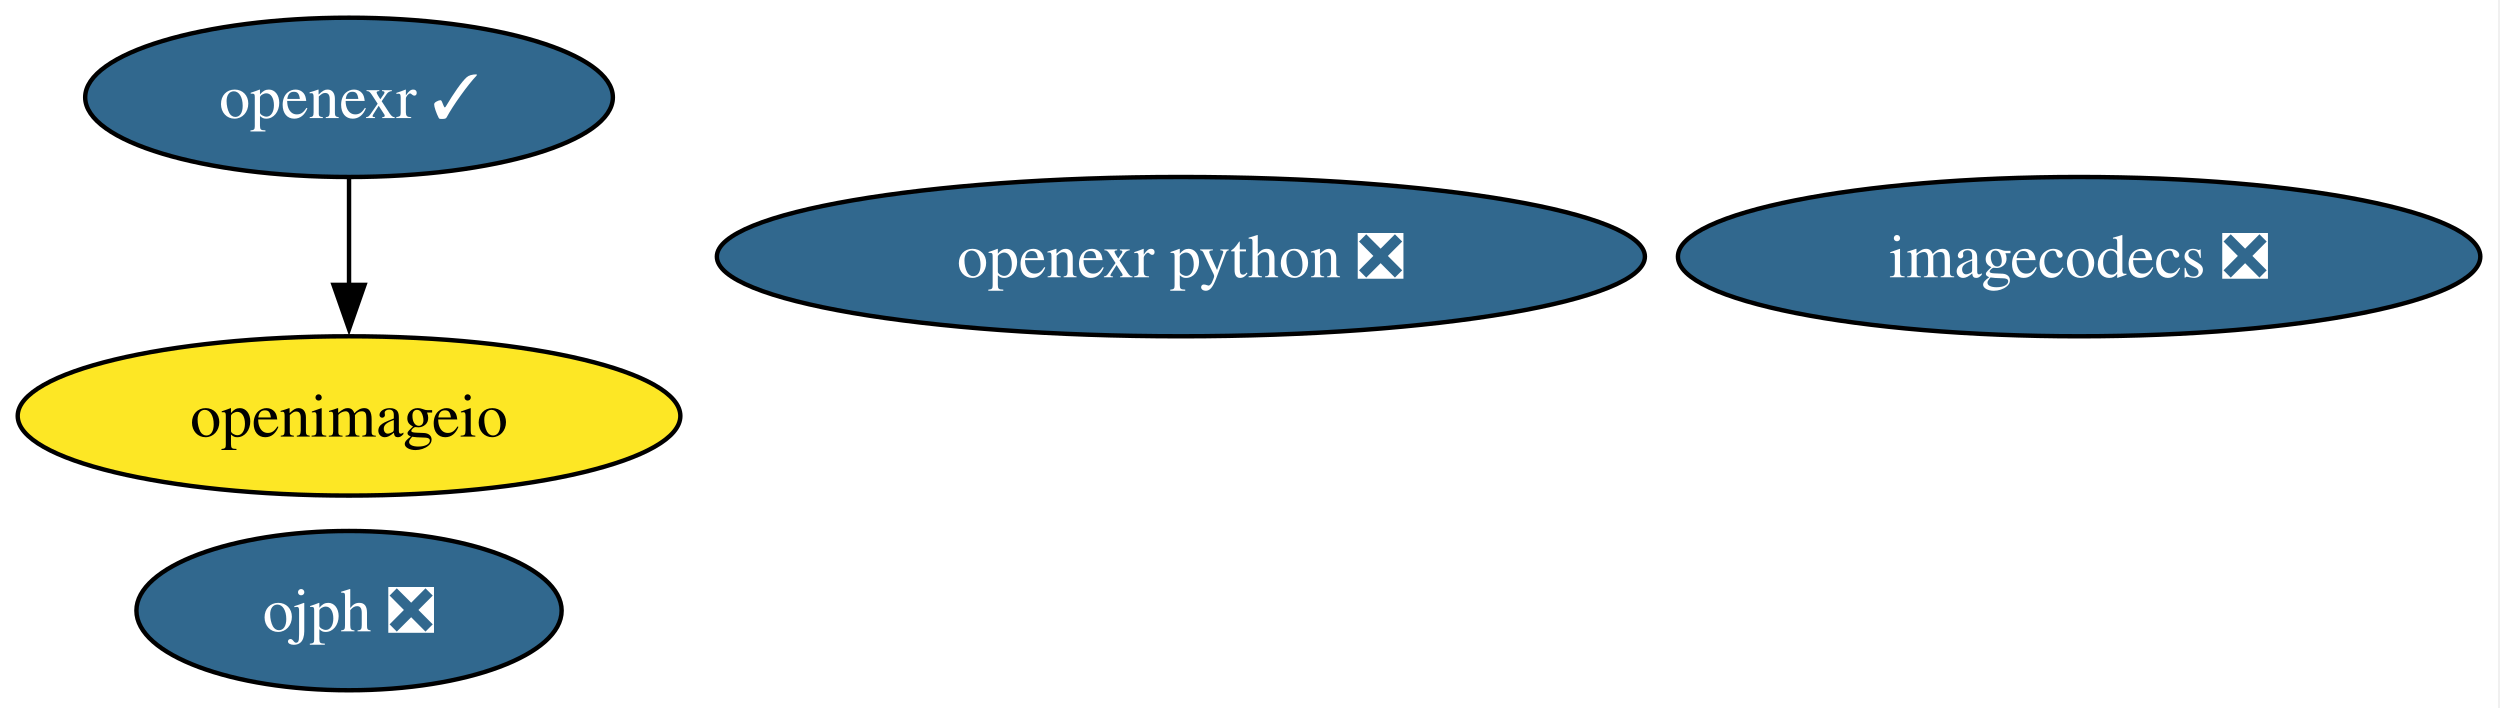
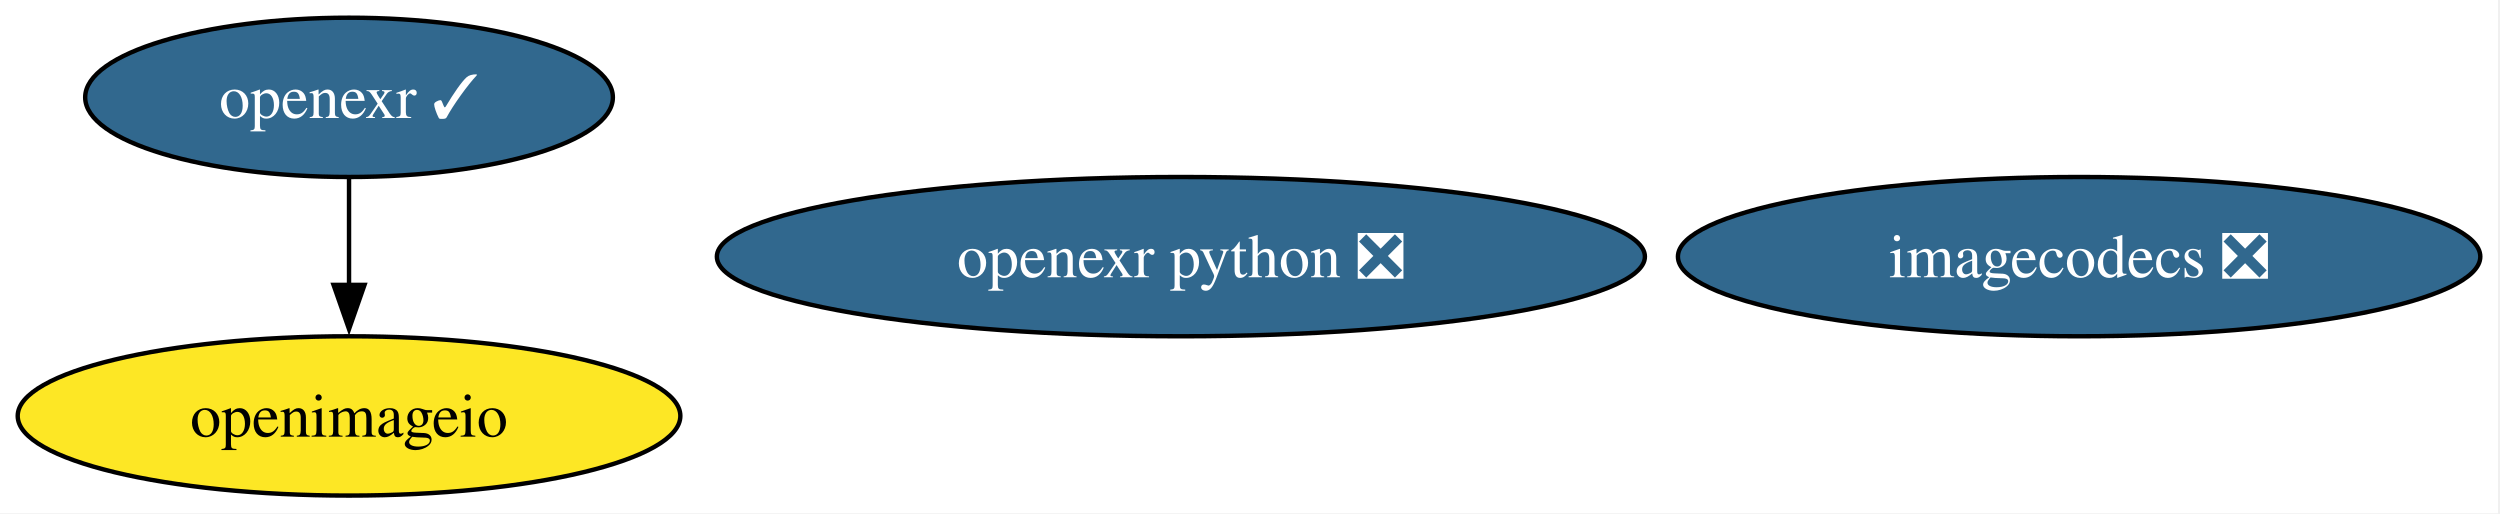
- <svg xmlns="http://www.w3.org/2000/svg" xmlns:xlink="http://www.w3.org/1999/xlink" width="565pt" height="160pt" viewBox="0.00 0.00 565.00 160.00">
-   <g id="graph0" class="graph" transform="scale(1 1) rotate(0) translate(4 156)">
-     <polygon fill="white" stroke="none" points="-4,4 -4,-156 560.55,-156 560.55,4 -4,4" />
+ <svg xmlns="http://www.w3.org/2000/svg" xmlns:xlink="http://www.w3.org/1999/xlink" width="565pt" height="116pt" viewBox="0.00 0.00 565.00 116.00">
+   <g id="graph0" class="graph" transform="scale(1 1) rotate(0) translate(4 112)">
+     <polygon fill="white" stroke="none" points="-4,4 -4,-112 560.55,-112 560.55,4 -4,4" />
    <g id="node1" class="node">
      <g id="a_node1">
        <a xlink:href="https://github.com/conda-forge/openexr-feedstock/pull/80" xlink:title="openexr ✓">
-           <ellipse fill="#31688e" stroke="black" cx="74.88" cy="-134" rx="59.63" ry="18" />
-           <text xml:space="preserve" text-anchor="middle" x="74.88" y="-129.32" font-family="Times,serif" font-size="14.00" fill="white">openexr ✓</text>
+           <ellipse fill="#31688e" stroke="black" cx="74.88" cy="-90" rx="59.63" ry="18" />
+           <text xml:space="preserve" text-anchor="middle" x="74.88" y="-85.33" font-family="Times,serif" font-size="14.00" fill="white">openexr ✓</text>
        </a>
      </g>
    </g>
    <g id="node2" class="node">
      <g id="a_node2">
        <a xlink:href="https://github.com/conda-forge/openimageio-feedstock" xlink:title="openimageio">
-           <ellipse fill="#fde725" stroke="black" cx="74.88" cy="-62" rx="74.88" ry="18" />
-           <text xml:space="preserve" text-anchor="middle" x="74.88" y="-57.33" font-family="Times,serif" font-size="14.00">openimageio</text>
+           <ellipse fill="#fde725" stroke="black" cx="74.88" cy="-18" rx="74.88" ry="18" />
+           <text xml:space="preserve" text-anchor="middle" x="74.88" y="-13.32" font-family="Times,serif" font-size="14.00">openimageio</text>
        </a>
      </g>
    </g>
    <g id="edge1" class="edge">
-       <path fill="none" stroke="black" d="M74.88,-115.7C74.88,-108.41 74.88,-99.73 74.88,-91.54" />
-       <polygon fill="black" stroke="black" points="78.38,-91.62 74.88,-81.62 71.38,-91.62 78.38,-91.62" />
+       <path fill="none" stroke="black" d="M74.88,-71.7C74.88,-64.41 74.88,-55.73 74.88,-47.54" />
+       <polygon fill="black" stroke="black" points="78.38,-47.62 74.88,-37.62 71.38,-47.62 78.38,-47.62" />
    </g>
    <g id="node3" class="node">
      <g id="a_node3">
        <a xlink:href="https://github.com/conda-forge/imagecodecs-feedstock/pull/157" xlink:title="imagecodecs ❎">
-           <ellipse fill="#31688e" stroke="black" cx="465.88" cy="-98" rx="90.67" ry="18" />
-           <text xml:space="preserve" text-anchor="middle" x="465.88" y="-93.33" font-family="Times,serif" font-size="14.00" fill="white">imagecodecs ❎</text>
+           <ellipse fill="#31688e" stroke="black" cx="465.88" cy="-54" rx="90.67" ry="18" />
+           <text xml:space="preserve" text-anchor="middle" x="465.88" y="-49.33" font-family="Times,serif" font-size="14.00" fill="white">imagecodecs ❎</text>
        </a>
      </g>
    </g>
    <g id="node4" class="node">
      <g id="a_node4">
        <a xlink:href="https://github.com/conda-forge/openexr-python-feedstock/pull/40" xlink:title="openexr python ❎">
-           <ellipse fill="#31688e" stroke="black" cx="262.88" cy="-98" rx="104.87" ry="18" />
-           <text xml:space="preserve" text-anchor="middle" x="262.88" y="-93.33" font-family="Times,serif" font-size="14.00" fill="white">openexr python ❎</text>
-         </a>
-       </g>
-     </g>
-     <g id="node5" class="node">
-       <g id="a_node5">
-         <a xlink:href="https://github.com/conda-forge/ojph-feedstock/pull/47" xlink:title="ojph ❎">
-           <ellipse fill="#31688e" stroke="black" cx="74.88" cy="-18" rx="48.05" ry="18" />
-           <text xml:space="preserve" text-anchor="middle" x="74.88" y="-13.32" font-family="Times,serif" font-size="14.00" fill="white">ojph ❎</text>
+           <ellipse fill="#31688e" stroke="black" cx="262.88" cy="-54" rx="104.87" ry="18" />
+           <text xml:space="preserve" text-anchor="middle" x="262.88" y="-49.33" font-family="Times,serif" font-size="14.00" fill="white">openexr python ❎</text>
        </a>
      </g>
    </g>
  </g>
</svg>
